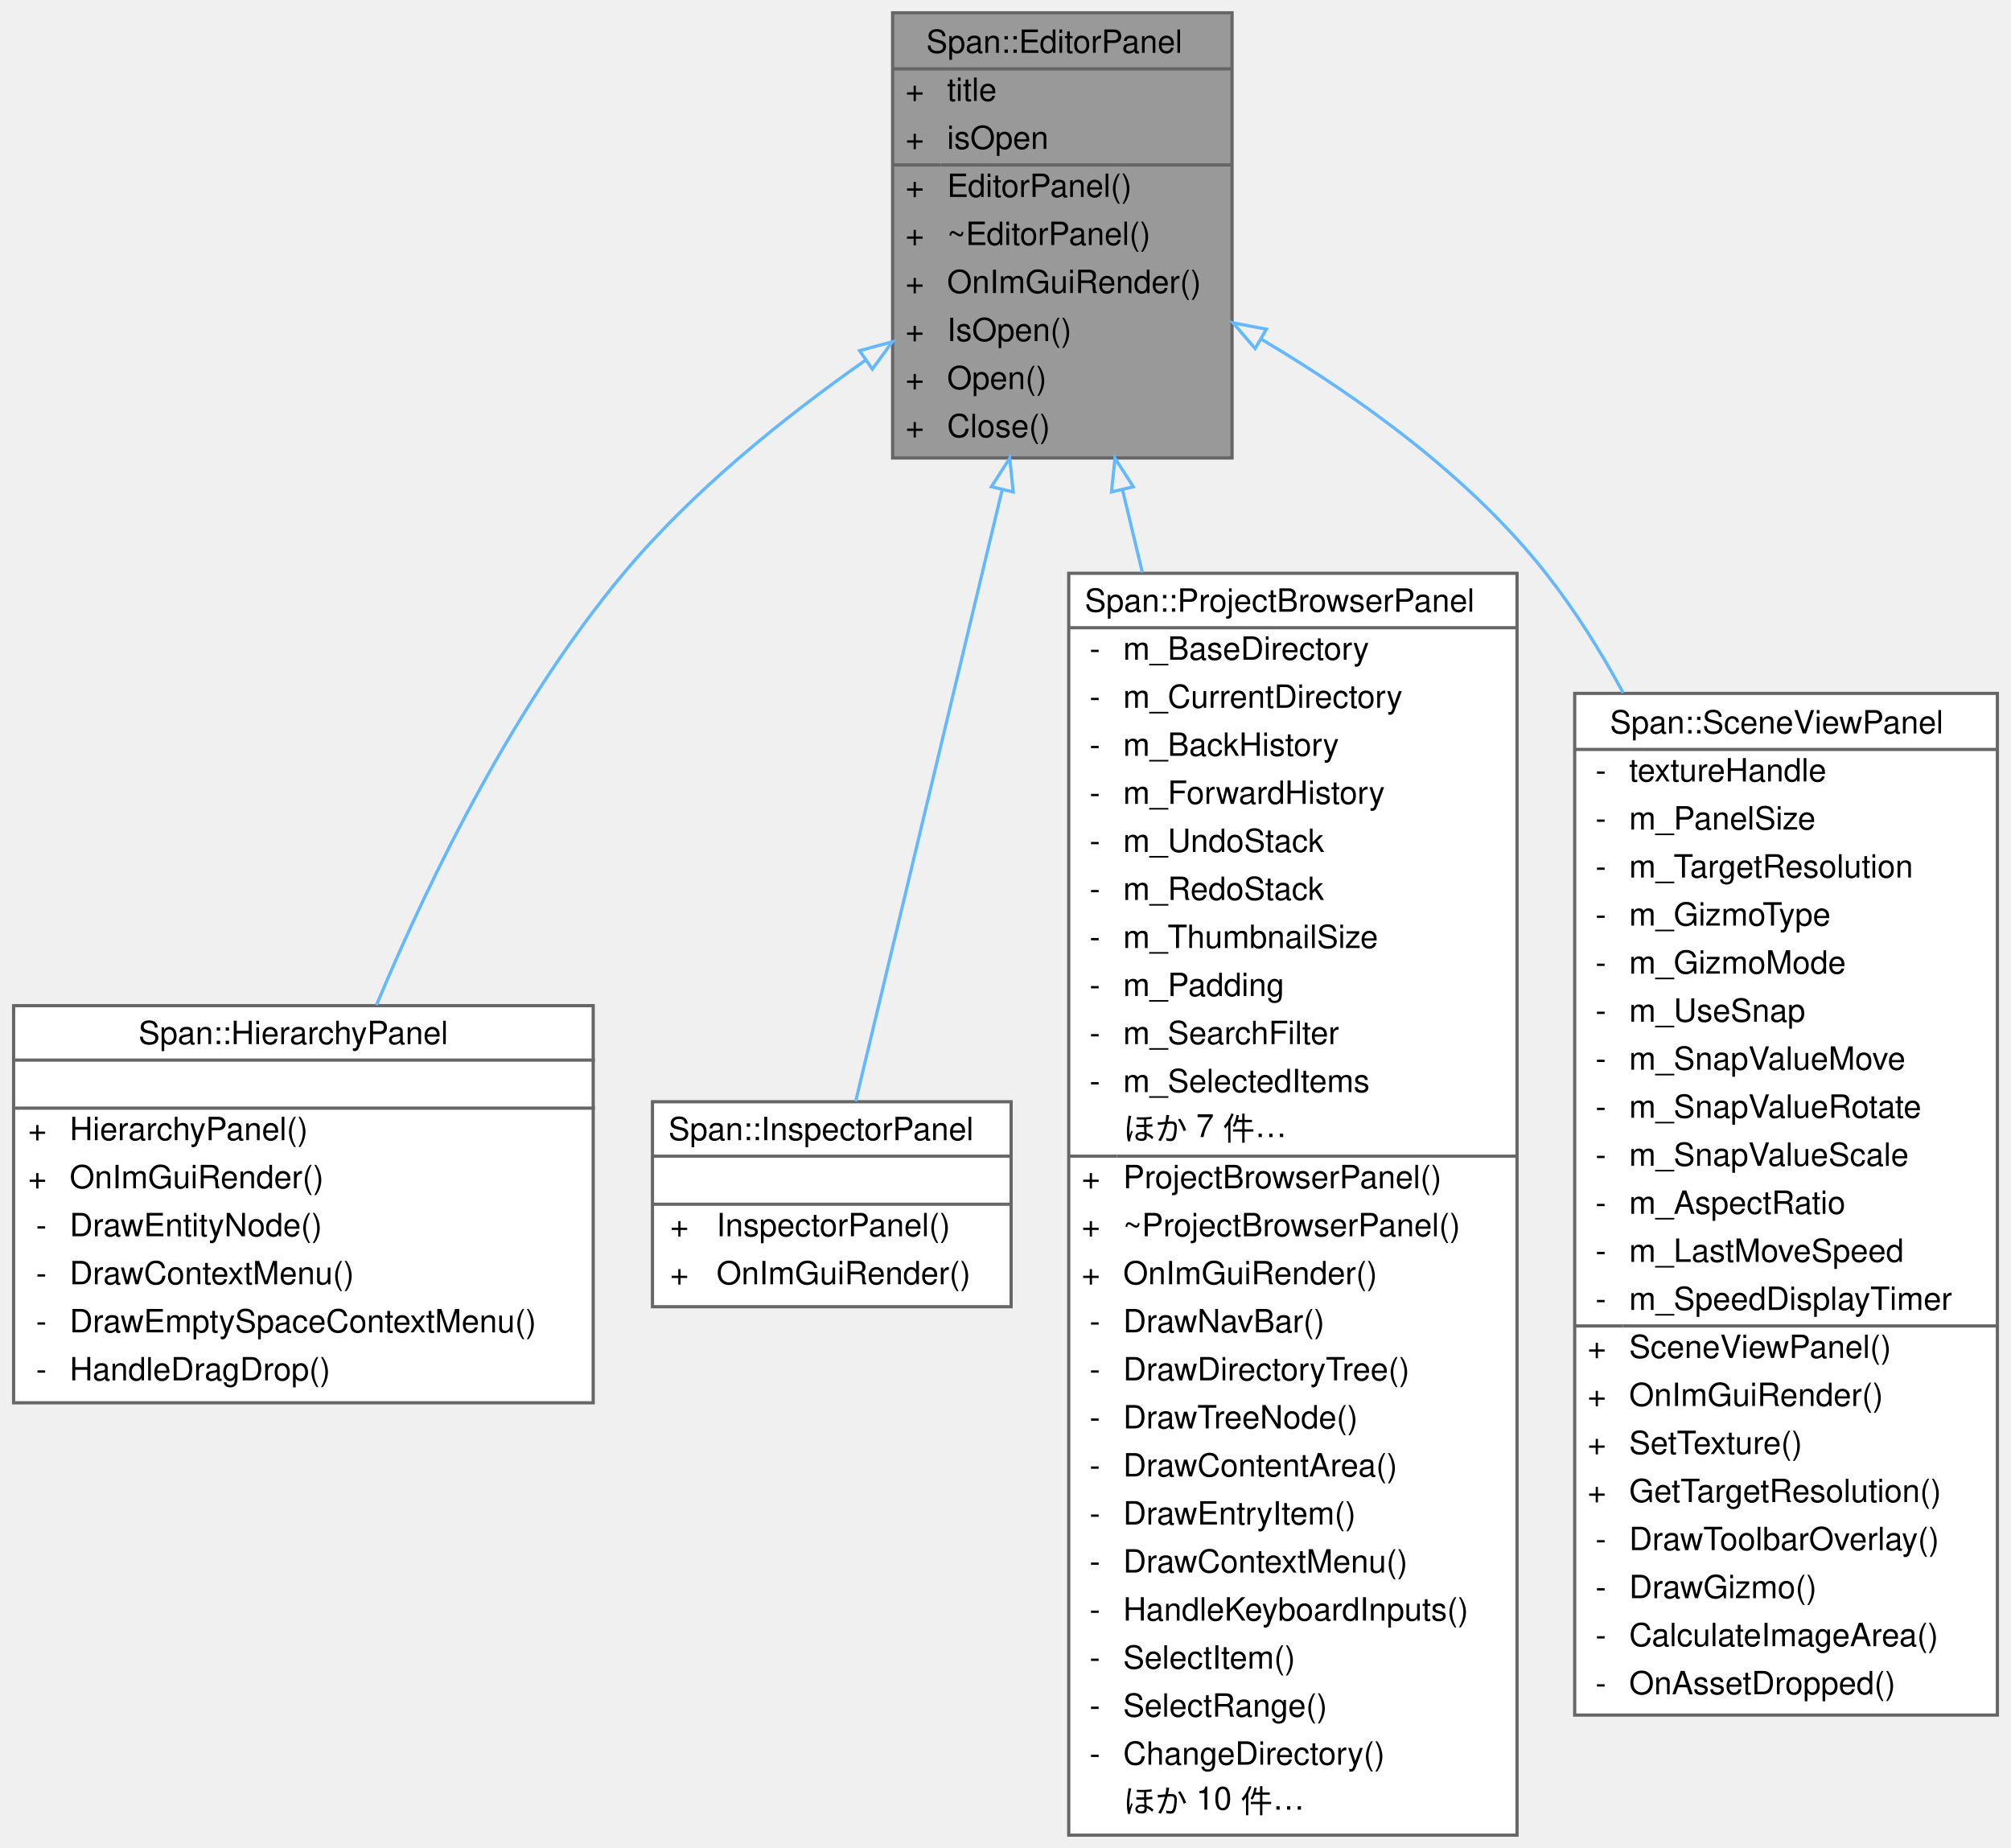
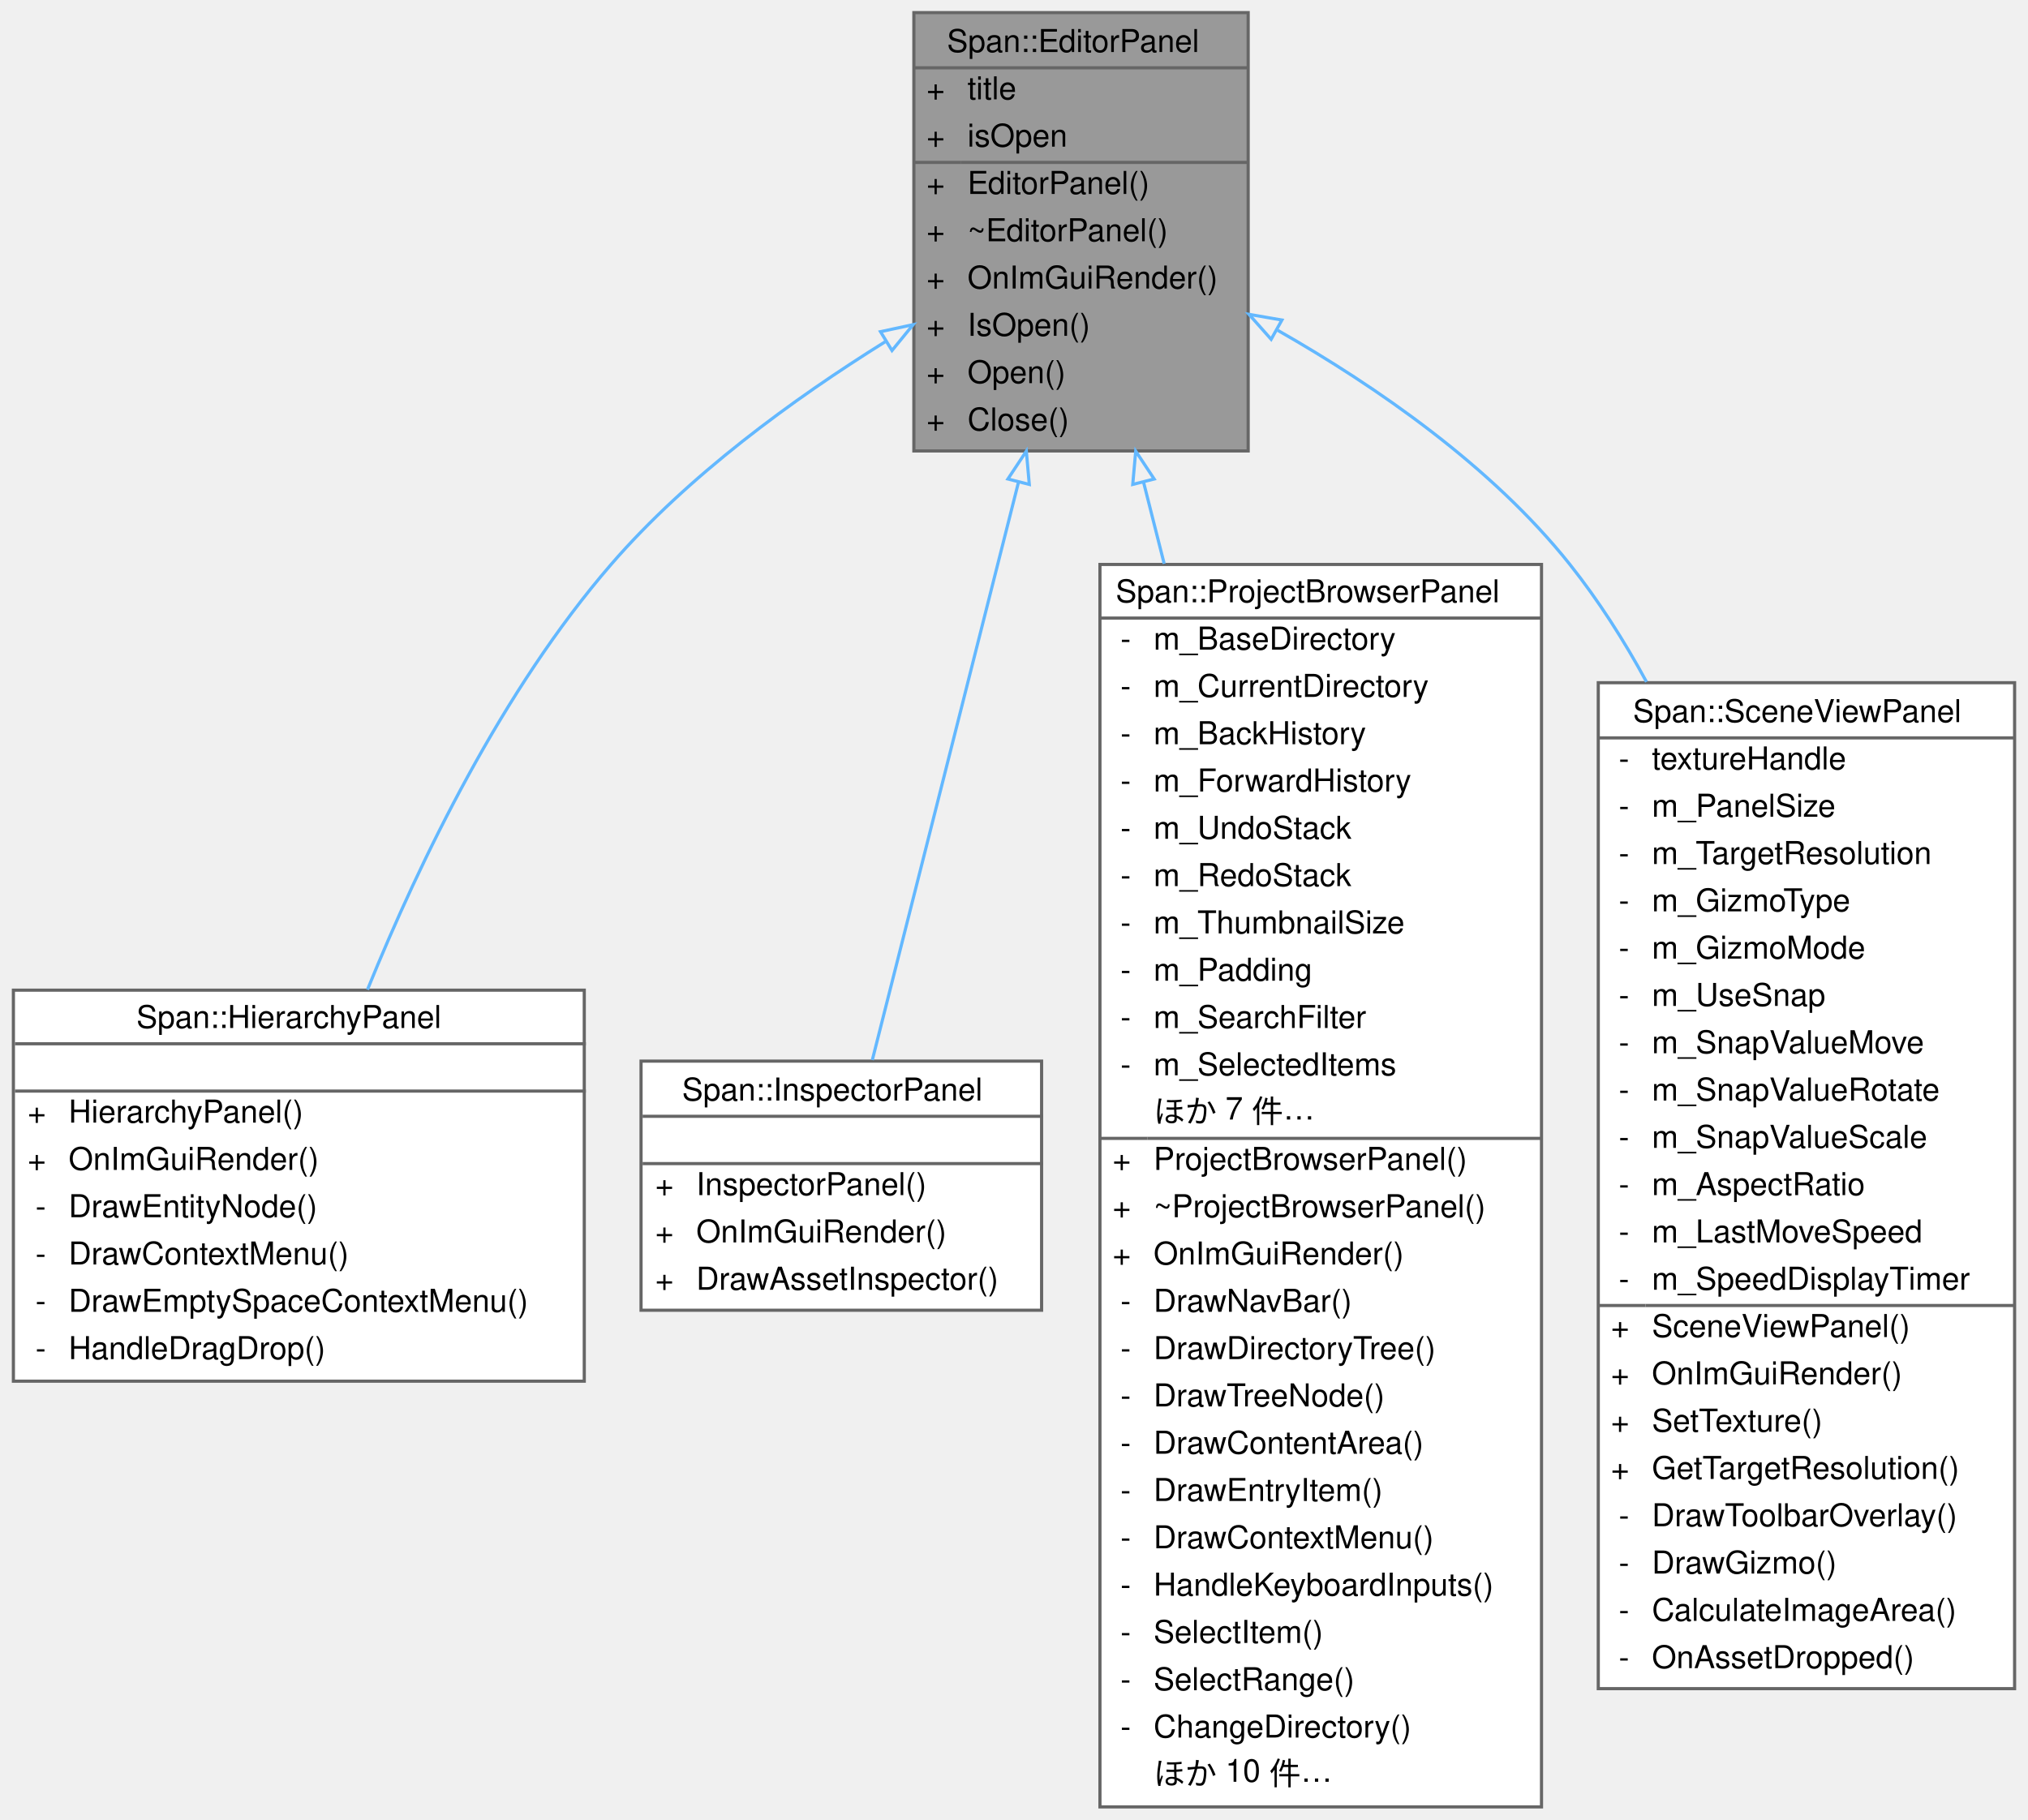
- <svg xmlns="http://www.w3.org/2000/svg" xmlns:xlink="http://www.w3.org/1999/xlink" width="628pt" height="577pt" viewBox="0.00 0.00 627.50 577.00">
+ <svg xmlns="http://www.w3.org/2000/svg" xmlns:xlink="http://www.w3.org/1999/xlink" width="643pt" height="577pt" viewBox="0.00 0.00 642.50 577.00">
  <g id="graph0" class="graph" transform="scale(1 1) rotate(0) translate(4 573)">
    <g id="Node000001" class="node">
      <g id="a_Node000001">
        <a xlink:title="🖼 全てのエディタパネルの基底クラス。">
-           <polygon fill="#999999" stroke="transparent" points="380.5,-569 274.5,-569 274.5,-430 380.5,-430 380.5,-569" />
-           <text text-anchor="start" x="285" y="-556.5" font-family="Helvetica,sans-Serif" font-size="10.00">Span::EditorPanel</text>
-           <text text-anchor="start" x="278.5" y="-541.5" font-family="Helvetica,sans-Serif" font-size="10.00">+</text>
-           <text text-anchor="start" x="291.5" y="-541.5" font-family="Helvetica,sans-Serif" font-size="10.00">title</text>
-           <text text-anchor="start" x="278.5" y="-526.5" font-family="Helvetica,sans-Serif" font-size="10.00">+</text>
-           <text text-anchor="start" x="291.5" y="-526.5" font-family="Helvetica,sans-Serif" font-size="10.00">isOpen</text>
-           <text text-anchor="start" x="278.5" y="-511.5" font-family="Helvetica,sans-Serif" font-size="10.00">+</text>
-           <text text-anchor="start" x="291.5" y="-511.5" font-family="Helvetica,sans-Serif" font-size="10.00">EditorPanel()</text>
-           <text text-anchor="start" x="278.5" y="-496.5" font-family="Helvetica,sans-Serif" font-size="10.00">+</text>
-           <text text-anchor="start" x="291.5" y="-496.5" font-family="Helvetica,sans-Serif" font-size="10.00">~EditorPanel()</text>
-           <text text-anchor="start" x="278.5" y="-481.5" font-family="Helvetica,sans-Serif" font-size="10.00">+</text>
-           <text text-anchor="start" x="291.5" y="-481.5" font-family="Helvetica,sans-Serif" font-size="10.00">OnImGuiRender()</text>
-           <text text-anchor="start" x="278.5" y="-466.5" font-family="Helvetica,sans-Serif" font-size="10.00">+</text>
-           <text text-anchor="start" x="291.5" y="-466.5" font-family="Helvetica,sans-Serif" font-size="10.00">IsOpen()</text>
-           <text text-anchor="start" x="278.5" y="-451.5" font-family="Helvetica,sans-Serif" font-size="10.00">+</text>
-           <text text-anchor="start" x="291.5" y="-451.5" font-family="Helvetica,sans-Serif" font-size="10.00">Open()</text>
-           <text text-anchor="start" x="278.5" y="-436.5" font-family="Helvetica,sans-Serif" font-size="10.00">+</text>
-           <text text-anchor="start" x="291.5" y="-436.5" font-family="Helvetica,sans-Serif" font-size="10.00">Close()</text>
-           <polygon fill="#666666" stroke="#666666" points="274.5,-551.5 274.5,-551.5 380.5,-551.5 380.5,-551.5 274.5,-551.5" />
-           <polygon fill="#666666" stroke="#666666" points="274.5,-521.5 274.5,-521.5 289.5,-521.5 289.5,-521.5 274.5,-521.5" />
-           <polygon fill="#666666" stroke="#666666" points="289.5,-521.5 289.5,-521.5 380.5,-521.5 380.5,-521.5 289.5,-521.5" />
-           <polygon fill="none" stroke="#666666" points="274.5,-430 274.5,-569 380.5,-569 380.5,-430 274.5,-430" />
+           <polygon fill="#999999" stroke="transparent" points="391.5,-569 285.5,-569 285.5,-430 391.5,-430 391.5,-569" />
+           <text text-anchor="start" x="296" y="-556.5" font-family="Helvetica,sans-Serif" font-size="10.00">Span::EditorPanel</text>
+           <text text-anchor="start" x="289.5" y="-541.5" font-family="Helvetica,sans-Serif" font-size="10.00">+</text>
+           <text text-anchor="start" x="302.5" y="-541.5" font-family="Helvetica,sans-Serif" font-size="10.00">title</text>
+           <text text-anchor="start" x="289.5" y="-526.5" font-family="Helvetica,sans-Serif" font-size="10.00">+</text>
+           <text text-anchor="start" x="302.5" y="-526.5" font-family="Helvetica,sans-Serif" font-size="10.00">isOpen</text>
+           <text text-anchor="start" x="289.5" y="-511.5" font-family="Helvetica,sans-Serif" font-size="10.00">+</text>
+           <text text-anchor="start" x="302.5" y="-511.5" font-family="Helvetica,sans-Serif" font-size="10.00">EditorPanel()</text>
+           <text text-anchor="start" x="289.5" y="-496.5" font-family="Helvetica,sans-Serif" font-size="10.00">+</text>
+           <text text-anchor="start" x="302.5" y="-496.5" font-family="Helvetica,sans-Serif" font-size="10.00">~EditorPanel()</text>
+           <text text-anchor="start" x="289.5" y="-481.5" font-family="Helvetica,sans-Serif" font-size="10.00">+</text>
+           <text text-anchor="start" x="302.5" y="-481.5" font-family="Helvetica,sans-Serif" font-size="10.00">OnImGuiRender()</text>
+           <text text-anchor="start" x="289.5" y="-466.5" font-family="Helvetica,sans-Serif" font-size="10.00">+</text>
+           <text text-anchor="start" x="302.5" y="-466.5" font-family="Helvetica,sans-Serif" font-size="10.00">IsOpen()</text>
+           <text text-anchor="start" x="289.5" y="-451.5" font-family="Helvetica,sans-Serif" font-size="10.00">+</text>
+           <text text-anchor="start" x="302.5" y="-451.5" font-family="Helvetica,sans-Serif" font-size="10.00">Open()</text>
+           <text text-anchor="start" x="289.5" y="-436.5" font-family="Helvetica,sans-Serif" font-size="10.00">+</text>
+           <text text-anchor="start" x="302.5" y="-436.5" font-family="Helvetica,sans-Serif" font-size="10.00">Close()</text>
+           <polygon fill="#666666" stroke="#666666" points="285.5,-551.5 285.5,-551.5 391.5,-551.5 391.5,-551.5 285.5,-551.5" />
+           <polygon fill="#666666" stroke="#666666" points="285.5,-521.5 285.5,-521.5 300.5,-521.5 300.5,-521.5 285.5,-521.5" />
+           <polygon fill="#666666" stroke="#666666" points="300.5,-521.5 300.5,-521.5 391.5,-521.5 391.5,-521.5 300.5,-521.5" />
+           <polygon fill="none" stroke="#666666" points="285.5,-430 285.5,-569 391.5,-569 391.5,-430 285.5,-430" />
        </a>
      </g>
    </g>
    <g id="Node000002" class="node">
      <g id="a_Node000002">
        <a xlink:href="classSpan_1_1HierarchyPanel.html" target="_top" xlink:title="🌳 シーン上の全エンティティをツリー形式で表示するパネル。">
          <polygon fill="white" stroke="transparent" points="181,-259 0,-259 0,-135 181,-135 181,-259" />
          <text text-anchor="start" x="39" y="-247" font-family="Helvetica,sans-Serif" font-size="10.00">Span::HierarchyPanel</text>
          <text text-anchor="start" x="89" y="-232" font-family="Helvetica,sans-Serif" font-size="10.00"> </text>
          <text text-anchor="start" x="4.5" y="-217" font-family="Helvetica,sans-Serif" font-size="10.00">+</text>
          <text text-anchor="start" x="17.5" y="-217" font-family="Helvetica,sans-Serif" font-size="10.00">HierarchyPanel()</text>
          <text text-anchor="start" x="4.5" y="-202" font-family="Helvetica,sans-Serif" font-size="10.00">+</text>
          <text text-anchor="start" x="17.5" y="-202" font-family="Helvetica,sans-Serif" font-size="10.00">OnImGuiRender()</text>
          <text text-anchor="start" x="7" y="-187" font-family="Helvetica,sans-Serif" font-size="10.00">-</text>
          <text text-anchor="start" x="17.5" y="-187" font-family="Helvetica,sans-Serif" font-size="10.00">DrawEntityNode()</text>
          <text text-anchor="start" x="7" y="-172" font-family="Helvetica,sans-Serif" font-size="10.00">-</text>
          <text text-anchor="start" x="17.5" y="-172" font-family="Helvetica,sans-Serif" font-size="10.00">DrawContextMenu()</text>
          <text text-anchor="start" x="7" y="-157" font-family="Helvetica,sans-Serif" font-size="10.00">-</text>
          <text text-anchor="start" x="17.5" y="-157" font-family="Helvetica,sans-Serif" font-size="10.00">DrawEmptySpaceContextMenu()</text>
          <text text-anchor="start" x="7" y="-142" font-family="Helvetica,sans-Serif" font-size="10.00">-</text>
          <text text-anchor="start" x="17.5" y="-142" font-family="Helvetica,sans-Serif" font-size="10.00">HandleDragDrop()</text>
          <polygon fill="#666666" stroke="#666666" points="0.5,-242 0.5,-242 181.5,-242 181.5,-242 0.5,-242" />
          <polygon fill="#666666" stroke="#666666" points="0.5,-227 0.5,-227 181.5,-227 181.5,-227 0.5,-227" />
          <polygon fill="none" stroke="#666666" points="0,-135 0,-259 181,-259 181,-135 0,-135" />
        </a>
      </g>
    </g>
    <g id="edge1_Node000001_Node000002" class="edge">
      <g id="a_edge1_Node000001_Node000002">
        <a xlink:title=" ">
-           <path fill="none" stroke="#63b8ff" d="M265.88,-460.42C240.34,-442.51 211.77,-419.48 190.5,-394 156.84,-353.67 130.49,-300.12 113.31,-259.19" />
-           <polygon fill="none" stroke="#63b8ff" points="264.19,-463.5 274.41,-466.29 268.16,-457.74 264.19,-463.5" />
+           <path fill="none" stroke="#63b8ff" d="M276.42,-464.63C247.36,-446.52 213.86,-422.15 189.5,-394 155.07,-354.22 128.99,-300.37 112.27,-259.18" />
+           <polygon fill="none" stroke="#63b8ff" points="274.92,-467.82 285.28,-470.05 278.57,-461.84 274.92,-467.82" />
        </a>
      </g>
    </g>
    <g id="Node000003" class="node">
      <g id="a_Node000003">
        <a xlink:href="classSpan_1_1InspectorPanel.html" target="_top" xlink:title="🕵️ 選択中のEntityが持つコンポーネントを列挙し、編集UIを提供するパネル。">
-           <polygon fill="white" stroke="transparent" points="311.5,-229 199.5,-229 199.5,-165 311.5,-165 311.5,-229" />
-           <text text-anchor="start" x="204.5" y="-217" font-family="Helvetica,sans-Serif" font-size="10.00">Span::InspectorPanel</text>
-           <text text-anchor="start" x="253.5" y="-202" font-family="Helvetica,sans-Serif" font-size="10.00"> </text>
-           <text text-anchor="start" x="205" y="-187" font-family="Helvetica,sans-Serif" font-size="10.00">+</text>
-           <text text-anchor="start" x="219.5" y="-187" font-family="Helvetica,sans-Serif" font-size="10.00">InspectorPanel()</text>
-           <text text-anchor="start" x="205" y="-172" font-family="Helvetica,sans-Serif" font-size="10.00">+</text>
-           <text text-anchor="start" x="219.5" y="-172" font-family="Helvetica,sans-Serif" font-size="10.00">OnImGuiRender()</text>
-           <polygon fill="#666666" stroke="#666666" points="199.5,-212 199.5,-212 311.5,-212 311.5,-212 199.5,-212" />
-           <polygon fill="#666666" stroke="#666666" points="199.5,-197 199.5,-197 311.5,-197 311.5,-197 199.5,-197" />
-           <polygon fill="none" stroke="#666666" points="199.5,-165 199.5,-229 311.5,-229 311.5,-165 199.5,-165" />
+           <polygon fill="white" stroke="transparent" points="326,-236.5 199,-236.5 199,-157.5 326,-157.5 326,-236.5" />
+           <text text-anchor="start" x="212" y="-224" font-family="Helvetica,sans-Serif" font-size="10.00">Span::InspectorPanel</text>
+           <text text-anchor="start" x="261" y="-209" font-family="Helvetica,sans-Serif" font-size="10.00"> </text>
+           <text text-anchor="start" x="203.5" y="-194" font-family="Helvetica,sans-Serif" font-size="10.00">+</text>
+           <text text-anchor="start" x="216.5" y="-194" font-family="Helvetica,sans-Serif" font-size="10.00">InspectorPanel()</text>
+           <text text-anchor="start" x="203.5" y="-179" font-family="Helvetica,sans-Serif" font-size="10.00">+</text>
+           <text text-anchor="start" x="216.5" y="-179" font-family="Helvetica,sans-Serif" font-size="10.00">OnImGuiRender()</text>
+           <text text-anchor="start" x="203.5" y="-164" font-family="Helvetica,sans-Serif" font-size="10.00">+</text>
+           <text text-anchor="start" x="216.5" y="-164" font-family="Helvetica,sans-Serif" font-size="10.00">DrawAssetInspector()</text>
+           <polygon fill="#666666" stroke="#666666" points="199.5,-219 199.5,-219 326.5,-219 326.5,-219 199.5,-219" />
+           <polygon fill="#666666" stroke="#666666" points="199.5,-204 199.5,-204 326.5,-204 326.5,-204 199.5,-204" />
+           <polygon fill="none" stroke="#666666" points="199,-157.5 199,-236.5 326,-236.5 326,-157.5 199,-157.5" />
        </a>
      </g>
    </g>
    <g id="edge2_Node000001_Node000003" class="edge">
      <g id="a_edge2_Node000001_Node000003">
        <a xlink:title=" ">
-           <path fill="none" stroke="#63b8ff" d="M308.72,-420.13C293.79,-357.79 273.68,-273.86 262.96,-229.13" />
-           <polygon fill="none" stroke="#63b8ff" points="305.34,-421.03 311.07,-429.94 312.15,-419.4 305.34,-421.03" />
+           <path fill="none" stroke="#63b8ff" d="M318.63,-419.92C303.73,-361.04 283.99,-282.97 272.33,-236.86" />
+           <polygon fill="none" stroke="#63b8ff" points="315.31,-421.1 321.16,-429.94 322.1,-419.38 315.31,-421.1" />
        </a>
      </g>
    </g>
    <g id="Node000004" class="node">
      <g id="a_Node000004">
        <a xlink:href="classSpan_1_1ProjectBrowserPanel.html" target="_top" xlink:title="アセットディレクトリの内容を表示し、ドラッグ&amp;ドロップ操作を提供するエディタパネル。">
-           <polygon fill="white" stroke="transparent" points="469.5,-394 329.5,-394 329.5,0 469.5,0 469.5,-394" />
-           <text text-anchor="start" x="334.5" y="-382" font-family="Helvetica,sans-Serif" font-size="10.00">Span::ProjectBrowserPanel</text>
-           <text text-anchor="start" x="336" y="-367" font-family="Helvetica,sans-Serif" font-size="10.00">-</text>
-           <text text-anchor="start" x="346.5" y="-367" font-family="Helvetica,sans-Serif" font-size="10.00">m_BaseDirectory</text>
-           <text text-anchor="start" x="336" y="-352" font-family="Helvetica,sans-Serif" font-size="10.00">-</text>
-           <text text-anchor="start" x="346.5" y="-352" font-family="Helvetica,sans-Serif" font-size="10.00">m_CurrentDirectory</text>
-           <text text-anchor="start" x="336" y="-337" font-family="Helvetica,sans-Serif" font-size="10.00">-</text>
-           <text text-anchor="start" x="346.5" y="-337" font-family="Helvetica,sans-Serif" font-size="10.00">m_BackHistory</text>
-           <text text-anchor="start" x="336" y="-322" font-family="Helvetica,sans-Serif" font-size="10.00">-</text>
-           <text text-anchor="start" x="346.5" y="-322" font-family="Helvetica,sans-Serif" font-size="10.00">m_ForwardHistory</text>
-           <text text-anchor="start" x="336" y="-307" font-family="Helvetica,sans-Serif" font-size="10.00">-</text>
-           <text text-anchor="start" x="346.5" y="-307" font-family="Helvetica,sans-Serif" font-size="10.00">m_UndoStack</text>
-           <text text-anchor="start" x="336" y="-292" font-family="Helvetica,sans-Serif" font-size="10.00">-</text>
-           <text text-anchor="start" x="346.5" y="-292" font-family="Helvetica,sans-Serif" font-size="10.00">m_RedoStack</text>
-           <text text-anchor="start" x="336" y="-277" font-family="Helvetica,sans-Serif" font-size="10.00">-</text>
-           <text text-anchor="start" x="346.5" y="-277" font-family="Helvetica,sans-Serif" font-size="10.00">m_ThumbnailSize</text>
-           <text text-anchor="start" x="336" y="-262" font-family="Helvetica,sans-Serif" font-size="10.00">-</text>
-           <text text-anchor="start" x="346.5" y="-262" font-family="Helvetica,sans-Serif" font-size="10.00">m_Padding</text>
-           <text text-anchor="start" x="336" y="-247" font-family="Helvetica,sans-Serif" font-size="10.00">-</text>
-           <text text-anchor="start" x="346.5" y="-247" font-family="Helvetica,sans-Serif" font-size="10.00">m_SearchFilter</text>
-           <text text-anchor="start" x="336" y="-232" font-family="Helvetica,sans-Serif" font-size="10.00">-</text>
-           <text text-anchor="start" x="346.5" y="-232" font-family="Helvetica,sans-Serif" font-size="10.00">m_SelectedItems</text>
-           <text text-anchor="start" x="346.5" y="-217" font-family="Helvetica,sans-Serif" font-size="10.00">ほか 7 件…</text>
-           <text text-anchor="start" x="333.5" y="-202" font-family="Helvetica,sans-Serif" font-size="10.00">+</text>
-           <text text-anchor="start" x="346.5" y="-202" font-family="Helvetica,sans-Serif" font-size="10.00">ProjectBrowserPanel()</text>
-           <text text-anchor="start" x="333.5" y="-187" font-family="Helvetica,sans-Serif" font-size="10.00">+</text>
-           <text text-anchor="start" x="346.5" y="-187" font-family="Helvetica,sans-Serif" font-size="10.00">~ProjectBrowserPanel()</text>
-           <text text-anchor="start" x="333.5" y="-172" font-family="Helvetica,sans-Serif" font-size="10.00">+</text>
-           <text text-anchor="start" x="346.5" y="-172" font-family="Helvetica,sans-Serif" font-size="10.00">OnImGuiRender()</text>
-           <text text-anchor="start" x="336" y="-157" font-family="Helvetica,sans-Serif" font-size="10.00">-</text>
-           <text text-anchor="start" x="346.5" y="-157" font-family="Helvetica,sans-Serif" font-size="10.00">DrawNavBar()</text>
-           <text text-anchor="start" x="336" y="-142" font-family="Helvetica,sans-Serif" font-size="10.00">-</text>
-           <text text-anchor="start" x="346.5" y="-142" font-family="Helvetica,sans-Serif" font-size="10.00">DrawDirectoryTree()</text>
-           <text text-anchor="start" x="336" y="-127" font-family="Helvetica,sans-Serif" font-size="10.00">-</text>
-           <text text-anchor="start" x="346.5" y="-127" font-family="Helvetica,sans-Serif" font-size="10.00">DrawTreeNode()</text>
-           <text text-anchor="start" x="336" y="-112" font-family="Helvetica,sans-Serif" font-size="10.00">-</text>
-           <text text-anchor="start" x="346.5" y="-112" font-family="Helvetica,sans-Serif" font-size="10.00">DrawContentArea()</text>
-           <text text-anchor="start" x="336" y="-97" font-family="Helvetica,sans-Serif" font-size="10.00">-</text>
-           <text text-anchor="start" x="346.5" y="-97" font-family="Helvetica,sans-Serif" font-size="10.00">DrawEntryItem()</text>
-           <text text-anchor="start" x="336" y="-82" font-family="Helvetica,sans-Serif" font-size="10.00">-</text>
-           <text text-anchor="start" x="346.5" y="-82" font-family="Helvetica,sans-Serif" font-size="10.00">DrawContextMenu()</text>
-           <text text-anchor="start" x="336" y="-67" font-family="Helvetica,sans-Serif" font-size="10.00">-</text>
-           <text text-anchor="start" x="346.5" y="-67" font-family="Helvetica,sans-Serif" font-size="10.00">HandleKeyboardInputs()</text>
-           <text text-anchor="start" x="336" y="-52" font-family="Helvetica,sans-Serif" font-size="10.00">-</text>
-           <text text-anchor="start" x="346.5" y="-52" font-family="Helvetica,sans-Serif" font-size="10.00">SelectItem()</text>
-           <text text-anchor="start" x="336" y="-37" font-family="Helvetica,sans-Serif" font-size="10.00">-</text>
-           <text text-anchor="start" x="346.5" y="-37" font-family="Helvetica,sans-Serif" font-size="10.00">SelectRange()</text>
-           <text text-anchor="start" x="336" y="-22" font-family="Helvetica,sans-Serif" font-size="10.00">-</text>
-           <text text-anchor="start" x="346.5" y="-22" font-family="Helvetica,sans-Serif" font-size="10.00">ChangeDirectory()</text>
-           <text text-anchor="start" x="346.5" y="-7" font-family="Helvetica,sans-Serif" font-size="10.00">ほか 10 件…</text>
-           <polygon fill="#666666" stroke="#666666" points="329.5,-377 329.5,-377 469.5,-377 469.5,-377 329.5,-377" />
-           <polygon fill="#666666" stroke="#666666" points="329.5,-212 329.5,-212 344.5,-212 344.5,-212 329.5,-212" />
-           <polygon fill="#666666" stroke="#666666" points="344.5,-212 344.5,-212 469.5,-212 469.5,-212 344.5,-212" />
-           <polygon fill="none" stroke="#666666" points="329.5,0 329.5,-394 469.5,-394 469.5,0 329.5,0" />
+           <polygon fill="white" stroke="transparent" points="484.5,-394 344.5,-394 344.5,0 484.5,0 484.5,-394" />
+           <text text-anchor="start" x="349.5" y="-382" font-family="Helvetica,sans-Serif" font-size="10.00">Span::ProjectBrowserPanel</text>
+           <text text-anchor="start" x="351" y="-367" font-family="Helvetica,sans-Serif" font-size="10.00">-</text>
+           <text text-anchor="start" x="361.5" y="-367" font-family="Helvetica,sans-Serif" font-size="10.00">m_BaseDirectory</text>
+           <text text-anchor="start" x="351" y="-352" font-family="Helvetica,sans-Serif" font-size="10.00">-</text>
+           <text text-anchor="start" x="361.5" y="-352" font-family="Helvetica,sans-Serif" font-size="10.00">m_CurrentDirectory</text>
+           <text text-anchor="start" x="351" y="-337" font-family="Helvetica,sans-Serif" font-size="10.00">-</text>
+           <text text-anchor="start" x="361.5" y="-337" font-family="Helvetica,sans-Serif" font-size="10.00">m_BackHistory</text>
+           <text text-anchor="start" x="351" y="-322" font-family="Helvetica,sans-Serif" font-size="10.00">-</text>
+           <text text-anchor="start" x="361.5" y="-322" font-family="Helvetica,sans-Serif" font-size="10.00">m_ForwardHistory</text>
+           <text text-anchor="start" x="351" y="-307" font-family="Helvetica,sans-Serif" font-size="10.00">-</text>
+           <text text-anchor="start" x="361.5" y="-307" font-family="Helvetica,sans-Serif" font-size="10.00">m_UndoStack</text>
+           <text text-anchor="start" x="351" y="-292" font-family="Helvetica,sans-Serif" font-size="10.00">-</text>
+           <text text-anchor="start" x="361.5" y="-292" font-family="Helvetica,sans-Serif" font-size="10.00">m_RedoStack</text>
+           <text text-anchor="start" x="351" y="-277" font-family="Helvetica,sans-Serif" font-size="10.00">-</text>
+           <text text-anchor="start" x="361.5" y="-277" font-family="Helvetica,sans-Serif" font-size="10.00">m_ThumbnailSize</text>
+           <text text-anchor="start" x="351" y="-262" font-family="Helvetica,sans-Serif" font-size="10.00">-</text>
+           <text text-anchor="start" x="361.5" y="-262" font-family="Helvetica,sans-Serif" font-size="10.00">m_Padding</text>
+           <text text-anchor="start" x="351" y="-247" font-family="Helvetica,sans-Serif" font-size="10.00">-</text>
+           <text text-anchor="start" x="361.5" y="-247" font-family="Helvetica,sans-Serif" font-size="10.00">m_SearchFilter</text>
+           <text text-anchor="start" x="351" y="-232" font-family="Helvetica,sans-Serif" font-size="10.00">-</text>
+           <text text-anchor="start" x="361.5" y="-232" font-family="Helvetica,sans-Serif" font-size="10.00">m_SelectedItems</text>
+           <text text-anchor="start" x="361.5" y="-217" font-family="Helvetica,sans-Serif" font-size="10.00">ほか 7 件…</text>
+           <text text-anchor="start" x="348.5" y="-202" font-family="Helvetica,sans-Serif" font-size="10.00">+</text>
+           <text text-anchor="start" x="361.5" y="-202" font-family="Helvetica,sans-Serif" font-size="10.00">ProjectBrowserPanel()</text>
+           <text text-anchor="start" x="348.5" y="-187" font-family="Helvetica,sans-Serif" font-size="10.00">+</text>
+           <text text-anchor="start" x="361.5" y="-187" font-family="Helvetica,sans-Serif" font-size="10.00">~ProjectBrowserPanel()</text>
+           <text text-anchor="start" x="348.5" y="-172" font-family="Helvetica,sans-Serif" font-size="10.00">+</text>
+           <text text-anchor="start" x="361.5" y="-172" font-family="Helvetica,sans-Serif" font-size="10.00">OnImGuiRender()</text>
+           <text text-anchor="start" x="351" y="-157" font-family="Helvetica,sans-Serif" font-size="10.00">-</text>
+           <text text-anchor="start" x="361.5" y="-157" font-family="Helvetica,sans-Serif" font-size="10.00">DrawNavBar()</text>
+           <text text-anchor="start" x="351" y="-142" font-family="Helvetica,sans-Serif" font-size="10.00">-</text>
+           <text text-anchor="start" x="361.5" y="-142" font-family="Helvetica,sans-Serif" font-size="10.00">DrawDirectoryTree()</text>
+           <text text-anchor="start" x="351" y="-127" font-family="Helvetica,sans-Serif" font-size="10.00">-</text>
+           <text text-anchor="start" x="361.5" y="-127" font-family="Helvetica,sans-Serif" font-size="10.00">DrawTreeNode()</text>
+           <text text-anchor="start" x="351" y="-112" font-family="Helvetica,sans-Serif" font-size="10.00">-</text>
+           <text text-anchor="start" x="361.5" y="-112" font-family="Helvetica,sans-Serif" font-size="10.00">DrawContentArea()</text>
+           <text text-anchor="start" x="351" y="-97" font-family="Helvetica,sans-Serif" font-size="10.00">-</text>
+           <text text-anchor="start" x="361.5" y="-97" font-family="Helvetica,sans-Serif" font-size="10.00">DrawEntryItem()</text>
+           <text text-anchor="start" x="351" y="-82" font-family="Helvetica,sans-Serif" font-size="10.00">-</text>
+           <text text-anchor="start" x="361.5" y="-82" font-family="Helvetica,sans-Serif" font-size="10.00">DrawContextMenu()</text>
+           <text text-anchor="start" x="351" y="-67" font-family="Helvetica,sans-Serif" font-size="10.00">-</text>
+           <text text-anchor="start" x="361.5" y="-67" font-family="Helvetica,sans-Serif" font-size="10.00">HandleKeyboardInputs()</text>
+           <text text-anchor="start" x="351" y="-52" font-family="Helvetica,sans-Serif" font-size="10.00">-</text>
+           <text text-anchor="start" x="361.5" y="-52" font-family="Helvetica,sans-Serif" font-size="10.00">SelectItem()</text>
+           <text text-anchor="start" x="351" y="-37" font-family="Helvetica,sans-Serif" font-size="10.00">-</text>
+           <text text-anchor="start" x="361.5" y="-37" font-family="Helvetica,sans-Serif" font-size="10.00">SelectRange()</text>
+           <text text-anchor="start" x="351" y="-22" font-family="Helvetica,sans-Serif" font-size="10.00">-</text>
+           <text text-anchor="start" x="361.5" y="-22" font-family="Helvetica,sans-Serif" font-size="10.00">ChangeDirectory()</text>
+           <text text-anchor="start" x="361.5" y="-7" font-family="Helvetica,sans-Serif" font-size="10.00">ほか 10 件…</text>
+           <polygon fill="#666666" stroke="#666666" points="344.5,-377 344.5,-377 484.5,-377 484.5,-377 344.5,-377" />
+           <polygon fill="#666666" stroke="#666666" points="344.5,-212 344.5,-212 359.5,-212 359.5,-212 344.5,-212" />
+           <polygon fill="#666666" stroke="#666666" points="359.5,-212 359.5,-212 484.5,-212 484.5,-212 359.5,-212" />
+           <polygon fill="none" stroke="#666666" points="344.5,0 344.5,-394 484.5,-394 484.5,0 344.5,0" />
        </a>
      </g>
    </g>
    <g id="edge3_Node000001_Node000004" class="edge">
      <g id="a_edge3_Node000001_Node000004">
        <a xlink:title=" ">
-           <path fill="none" stroke="#63b8ff" d="M346.3,-420.04C348.28,-411.76 350.36,-403.11 352.49,-394.22" />
-           <polygon fill="none" stroke="#63b8ff" points="342.85,-419.4 343.93,-429.94 349.66,-421.03 342.85,-419.4" />
+           <path fill="none" stroke="#63b8ff" d="M358.34,-420.04C360.44,-411.76 362.63,-403.11 364.87,-394.22" />
+           <polygon fill="none" stroke="#63b8ff" points="354.9,-419.38 355.84,-429.94 361.69,-421.1 354.9,-419.38" />
        </a>
      </g>
    </g>
    <g id="Node000005" class="node">
      <g id="a_Node000005">
        <a xlink:href="classSpan_1_1SceneViewPanel.html" target="_top" xlink:title="🎥 ゲームの描画結果を表示し、オブジェクト操作(Gizmo)を提供するクラス。">
-           <polygon fill="white" stroke="transparent" points="619.5,-356.5 487.5,-356.5 487.5,-37.5 619.5,-37.5 619.5,-356.5" />
-           <text text-anchor="start" x="498.5" y="-344" font-family="Helvetica,sans-Serif" font-size="10.00">Span::SceneViewPanel</text>
-           <text text-anchor="start" x="494" y="-329" font-family="Helvetica,sans-Serif" font-size="10.00">-</text>
-           <text text-anchor="start" x="504.5" y="-329" font-family="Helvetica,sans-Serif" font-size="10.00">textureHandle</text>
-           <text text-anchor="start" x="494" y="-314" font-family="Helvetica,sans-Serif" font-size="10.00">-</text>
-           <text text-anchor="start" x="504.5" y="-314" font-family="Helvetica,sans-Serif" font-size="10.00">m_PanelSize</text>
-           <text text-anchor="start" x="494" y="-299" font-family="Helvetica,sans-Serif" font-size="10.00">-</text>
-           <text text-anchor="start" x="504.5" y="-299" font-family="Helvetica,sans-Serif" font-size="10.00">m_TargetResolution</text>
-           <text text-anchor="start" x="494" y="-284" font-family="Helvetica,sans-Serif" font-size="10.00">-</text>
-           <text text-anchor="start" x="504.5" y="-284" font-family="Helvetica,sans-Serif" font-size="10.00">m_GizmoType</text>
-           <text text-anchor="start" x="494" y="-269" font-family="Helvetica,sans-Serif" font-size="10.00">-</text>
-           <text text-anchor="start" x="504.5" y="-269" font-family="Helvetica,sans-Serif" font-size="10.00">m_GizmoMode</text>
-           <text text-anchor="start" x="494" y="-254" font-family="Helvetica,sans-Serif" font-size="10.00">-</text>
-           <text text-anchor="start" x="504.5" y="-254" font-family="Helvetica,sans-Serif" font-size="10.00">m_UseSnap</text>
-           <text text-anchor="start" x="494" y="-239" font-family="Helvetica,sans-Serif" font-size="10.00">-</text>
-           <text text-anchor="start" x="504.5" y="-239" font-family="Helvetica,sans-Serif" font-size="10.00">m_SnapValueMove</text>
-           <text text-anchor="start" x="494" y="-224" font-family="Helvetica,sans-Serif" font-size="10.00">-</text>
-           <text text-anchor="start" x="504.5" y="-224" font-family="Helvetica,sans-Serif" font-size="10.00">m_SnapValueRotate</text>
-           <text text-anchor="start" x="494" y="-209" font-family="Helvetica,sans-Serif" font-size="10.00">-</text>
-           <text text-anchor="start" x="504.5" y="-209" font-family="Helvetica,sans-Serif" font-size="10.00">m_SnapValueScale</text>
-           <text text-anchor="start" x="494" y="-194" font-family="Helvetica,sans-Serif" font-size="10.00">-</text>
-           <text text-anchor="start" x="504.5" y="-194" font-family="Helvetica,sans-Serif" font-size="10.00">m_AspectRatio</text>
-           <text text-anchor="start" x="494" y="-179" font-family="Helvetica,sans-Serif" font-size="10.00">-</text>
-           <text text-anchor="start" x="504.5" y="-179" font-family="Helvetica,sans-Serif" font-size="10.00">m_LastMoveSpeed</text>
-           <text text-anchor="start" x="494" y="-164" font-family="Helvetica,sans-Serif" font-size="10.00">-</text>
-           <text text-anchor="start" x="504.5" y="-164" font-family="Helvetica,sans-Serif" font-size="10.00">m_SpeedDisplayTimer</text>
-           <text text-anchor="start" x="491.5" y="-149" font-family="Helvetica,sans-Serif" font-size="10.00">+</text>
-           <text text-anchor="start" x="504.5" y="-149" font-family="Helvetica,sans-Serif" font-size="10.00">SceneViewPanel()</text>
-           <text text-anchor="start" x="491.5" y="-134" font-family="Helvetica,sans-Serif" font-size="10.00">+</text>
-           <text text-anchor="start" x="504.5" y="-134" font-family="Helvetica,sans-Serif" font-size="10.00">OnImGuiRender()</text>
-           <text text-anchor="start" x="491.5" y="-119" font-family="Helvetica,sans-Serif" font-size="10.00">+</text>
-           <text text-anchor="start" x="504.5" y="-119" font-family="Helvetica,sans-Serif" font-size="10.00">SetTexture()</text>
-           <text text-anchor="start" x="491.5" y="-104" font-family="Helvetica,sans-Serif" font-size="10.00">+</text>
-           <text text-anchor="start" x="504.5" y="-104" font-family="Helvetica,sans-Serif" font-size="10.00">GetTargetResolution()</text>
-           <text text-anchor="start" x="494" y="-89" font-family="Helvetica,sans-Serif" font-size="10.00">-</text>
-           <text text-anchor="start" x="504.5" y="-89" font-family="Helvetica,sans-Serif" font-size="10.00">DrawToolbarOverlay()</text>
-           <text text-anchor="start" x="494" y="-74" font-family="Helvetica,sans-Serif" font-size="10.00">-</text>
-           <text text-anchor="start" x="504.5" y="-74" font-family="Helvetica,sans-Serif" font-size="10.00">DrawGizmo()</text>
-           <text text-anchor="start" x="494" y="-59" font-family="Helvetica,sans-Serif" font-size="10.00">-</text>
-           <text text-anchor="start" x="504.5" y="-59" font-family="Helvetica,sans-Serif" font-size="10.00">CalculateImageArea()</text>
-           <text text-anchor="start" x="494" y="-44" font-family="Helvetica,sans-Serif" font-size="10.00">-</text>
-           <text text-anchor="start" x="504.5" y="-44" font-family="Helvetica,sans-Serif" font-size="10.00">OnAssetDropped()</text>
-           <polygon fill="#666666" stroke="#666666" points="487.5,-339 487.5,-339 619.5,-339 619.5,-339 487.5,-339" />
-           <polygon fill="#666666" stroke="#666666" points="487.5,-159 487.5,-159 502.5,-159 502.5,-159 487.5,-159" />
-           <polygon fill="#666666" stroke="#666666" points="502.5,-159 502.5,-159 619.5,-159 619.5,-159 502.5,-159" />
-           <polygon fill="none" stroke="#666666" points="487.5,-37.5 487.5,-356.5 619.5,-356.5 619.5,-37.5 487.5,-37.5" />
+           <polygon fill="white" stroke="transparent" points="634.5,-356.5 502.5,-356.5 502.5,-37.5 634.5,-37.5 634.5,-356.5" />
+           <text text-anchor="start" x="513.5" y="-344" font-family="Helvetica,sans-Serif" font-size="10.00">Span::SceneViewPanel</text>
+           <text text-anchor="start" x="509" y="-329" font-family="Helvetica,sans-Serif" font-size="10.00">-</text>
+           <text text-anchor="start" x="519.5" y="-329" font-family="Helvetica,sans-Serif" font-size="10.00">textureHandle</text>
+           <text text-anchor="start" x="509" y="-314" font-family="Helvetica,sans-Serif" font-size="10.00">-</text>
+           <text text-anchor="start" x="519.5" y="-314" font-family="Helvetica,sans-Serif" font-size="10.00">m_PanelSize</text>
+           <text text-anchor="start" x="509" y="-299" font-family="Helvetica,sans-Serif" font-size="10.00">-</text>
+           <text text-anchor="start" x="519.5" y="-299" font-family="Helvetica,sans-Serif" font-size="10.00">m_TargetResolution</text>
+           <text text-anchor="start" x="509" y="-284" font-family="Helvetica,sans-Serif" font-size="10.00">-</text>
+           <text text-anchor="start" x="519.5" y="-284" font-family="Helvetica,sans-Serif" font-size="10.00">m_GizmoType</text>
+           <text text-anchor="start" x="509" y="-269" font-family="Helvetica,sans-Serif" font-size="10.00">-</text>
+           <text text-anchor="start" x="519.5" y="-269" font-family="Helvetica,sans-Serif" font-size="10.00">m_GizmoMode</text>
+           <text text-anchor="start" x="509" y="-254" font-family="Helvetica,sans-Serif" font-size="10.00">-</text>
+           <text text-anchor="start" x="519.5" y="-254" font-family="Helvetica,sans-Serif" font-size="10.00">m_UseSnap</text>
+           <text text-anchor="start" x="509" y="-239" font-family="Helvetica,sans-Serif" font-size="10.00">-</text>
+           <text text-anchor="start" x="519.5" y="-239" font-family="Helvetica,sans-Serif" font-size="10.00">m_SnapValueMove</text>
+           <text text-anchor="start" x="509" y="-224" font-family="Helvetica,sans-Serif" font-size="10.00">-</text>
+           <text text-anchor="start" x="519.5" y="-224" font-family="Helvetica,sans-Serif" font-size="10.00">m_SnapValueRotate</text>
+           <text text-anchor="start" x="509" y="-209" font-family="Helvetica,sans-Serif" font-size="10.00">-</text>
+           <text text-anchor="start" x="519.5" y="-209" font-family="Helvetica,sans-Serif" font-size="10.00">m_SnapValueScale</text>
+           <text text-anchor="start" x="509" y="-194" font-family="Helvetica,sans-Serif" font-size="10.00">-</text>
+           <text text-anchor="start" x="519.5" y="-194" font-family="Helvetica,sans-Serif" font-size="10.00">m_AspectRatio</text>
+           <text text-anchor="start" x="509" y="-179" font-family="Helvetica,sans-Serif" font-size="10.00">-</text>
+           <text text-anchor="start" x="519.5" y="-179" font-family="Helvetica,sans-Serif" font-size="10.00">m_LastMoveSpeed</text>
+           <text text-anchor="start" x="509" y="-164" font-family="Helvetica,sans-Serif" font-size="10.00">-</text>
+           <text text-anchor="start" x="519.5" y="-164" font-family="Helvetica,sans-Serif" font-size="10.00">m_SpeedDisplayTimer</text>
+           <text text-anchor="start" x="506.5" y="-149" font-family="Helvetica,sans-Serif" font-size="10.00">+</text>
+           <text text-anchor="start" x="519.5" y="-149" font-family="Helvetica,sans-Serif" font-size="10.00">SceneViewPanel()</text>
+           <text text-anchor="start" x="506.5" y="-134" font-family="Helvetica,sans-Serif" font-size="10.00">+</text>
+           <text text-anchor="start" x="519.5" y="-134" font-family="Helvetica,sans-Serif" font-size="10.00">OnImGuiRender()</text>
+           <text text-anchor="start" x="506.5" y="-119" font-family="Helvetica,sans-Serif" font-size="10.00">+</text>
+           <text text-anchor="start" x="519.5" y="-119" font-family="Helvetica,sans-Serif" font-size="10.00">SetTexture()</text>
+           <text text-anchor="start" x="506.5" y="-104" font-family="Helvetica,sans-Serif" font-size="10.00">+</text>
+           <text text-anchor="start" x="519.5" y="-104" font-family="Helvetica,sans-Serif" font-size="10.00">GetTargetResolution()</text>
+           <text text-anchor="start" x="509" y="-89" font-family="Helvetica,sans-Serif" font-size="10.00">-</text>
+           <text text-anchor="start" x="519.5" y="-89" font-family="Helvetica,sans-Serif" font-size="10.00">DrawToolbarOverlay()</text>
+           <text text-anchor="start" x="509" y="-74" font-family="Helvetica,sans-Serif" font-size="10.00">-</text>
+           <text text-anchor="start" x="519.5" y="-74" font-family="Helvetica,sans-Serif" font-size="10.00">DrawGizmo()</text>
+           <text text-anchor="start" x="509" y="-59" font-family="Helvetica,sans-Serif" font-size="10.00">-</text>
+           <text text-anchor="start" x="519.5" y="-59" font-family="Helvetica,sans-Serif" font-size="10.00">CalculateImageArea()</text>
+           <text text-anchor="start" x="509" y="-44" font-family="Helvetica,sans-Serif" font-size="10.00">-</text>
+           <text text-anchor="start" x="519.5" y="-44" font-family="Helvetica,sans-Serif" font-size="10.00">OnAssetDropped()</text>
+           <polygon fill="#666666" stroke="#666666" points="502.5,-339 502.5,-339 634.5,-339 634.5,-339 502.5,-339" />
+           <polygon fill="#666666" stroke="#666666" points="502.5,-159 502.5,-159 517.5,-159 517.5,-159 502.5,-159" />
+           <polygon fill="#666666" stroke="#666666" points="517.5,-159 517.5,-159 634.5,-159 634.5,-159 517.5,-159" />
+           <polygon fill="none" stroke="#666666" points="502.5,-37.5 502.5,-356.5 634.5,-356.5 634.5,-37.5 502.5,-37.5" />
        </a>
      </g>
    </g>
    <g id="edge4_Node000001_Node000005" class="edge">
      <g id="a_edge4_Node000001_Node000005">
        <a xlink:title=" ">
-           <path fill="none" stroke="#63b8ff" d="M389.62,-467.1C419.88,-449.18 454.76,-424.24 478.5,-394 487.5,-382.54 495.51,-369.87 502.64,-356.66" />
-           <polygon fill="none" stroke="#63b8ff" points="387.71,-464.17 380.81,-472.2 391.22,-470.22 387.71,-464.17" />
+           <path fill="none" stroke="#63b8ff" d="M400.88,-468.24C432.26,-450.35 468.78,-425.1 493.5,-394 502.57,-382.59 510.63,-369.96 517.79,-356.77" />
+           <polygon fill="none" stroke="#63b8ff" points="398.78,-465.4 391.75,-473.32 402.19,-471.51 398.78,-465.4" />
        </a>
      </g>
    </g>
  </g>
</svg>
